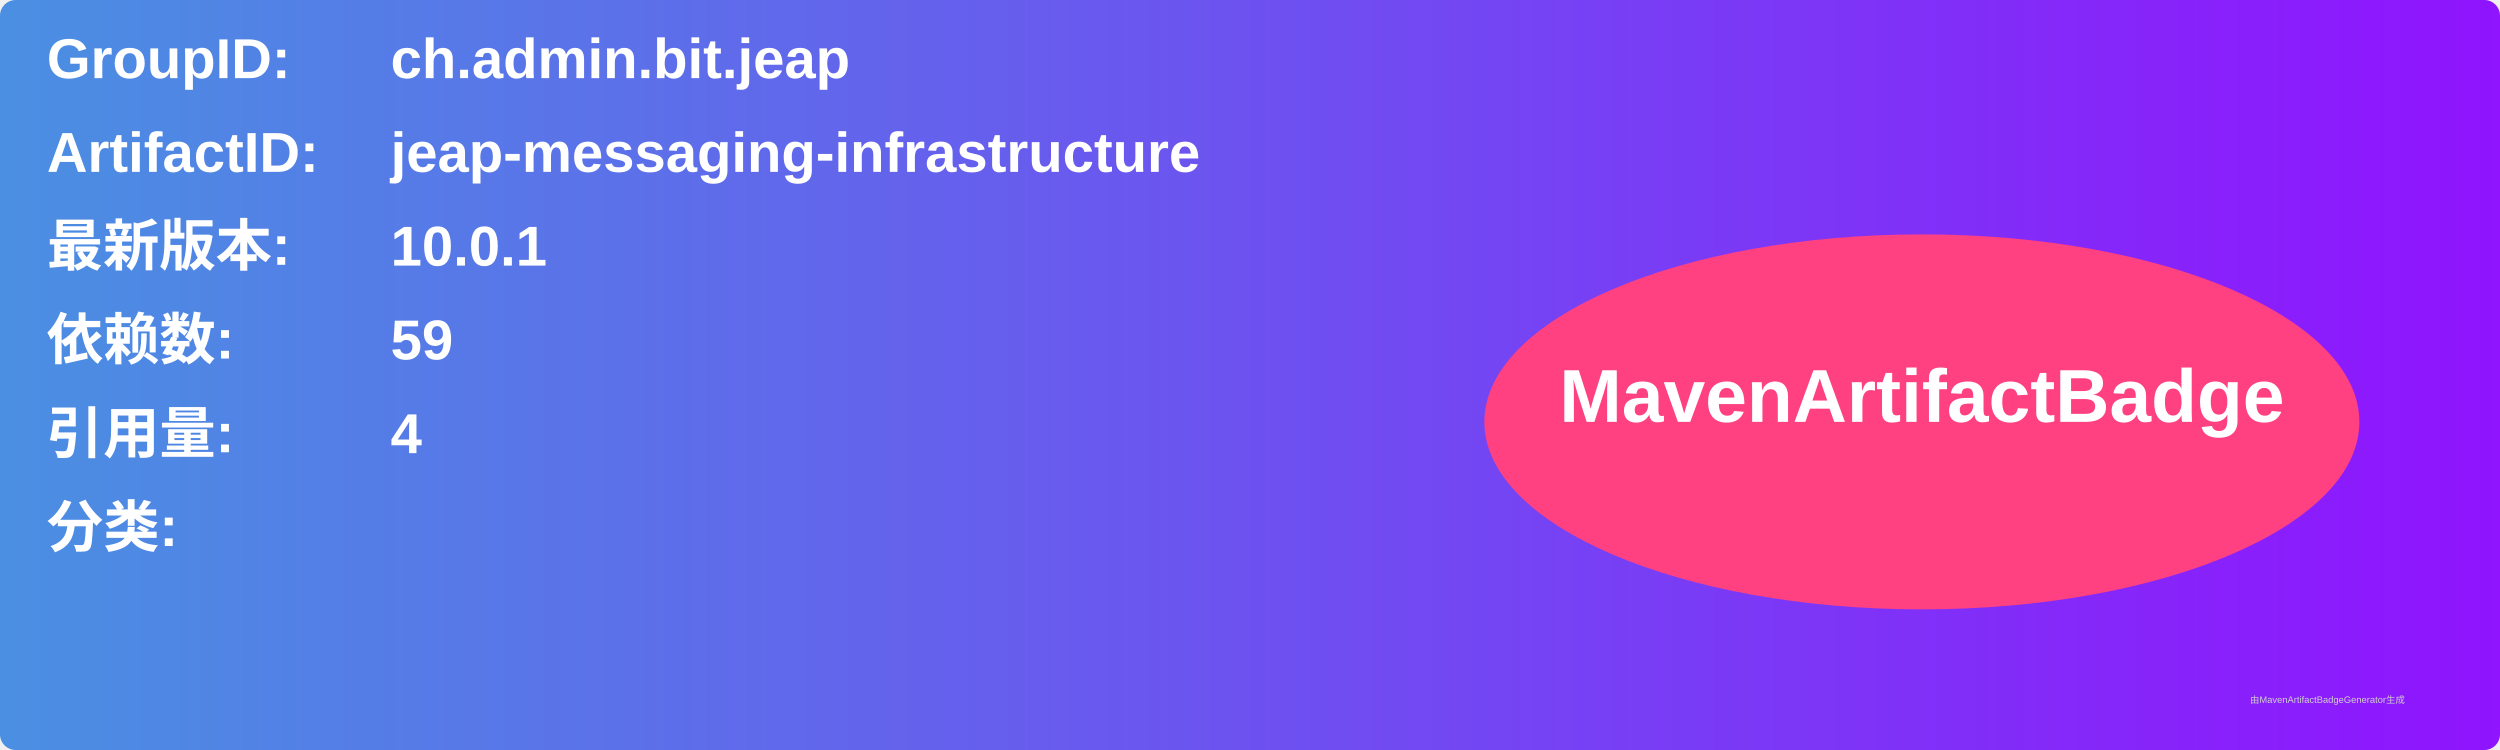
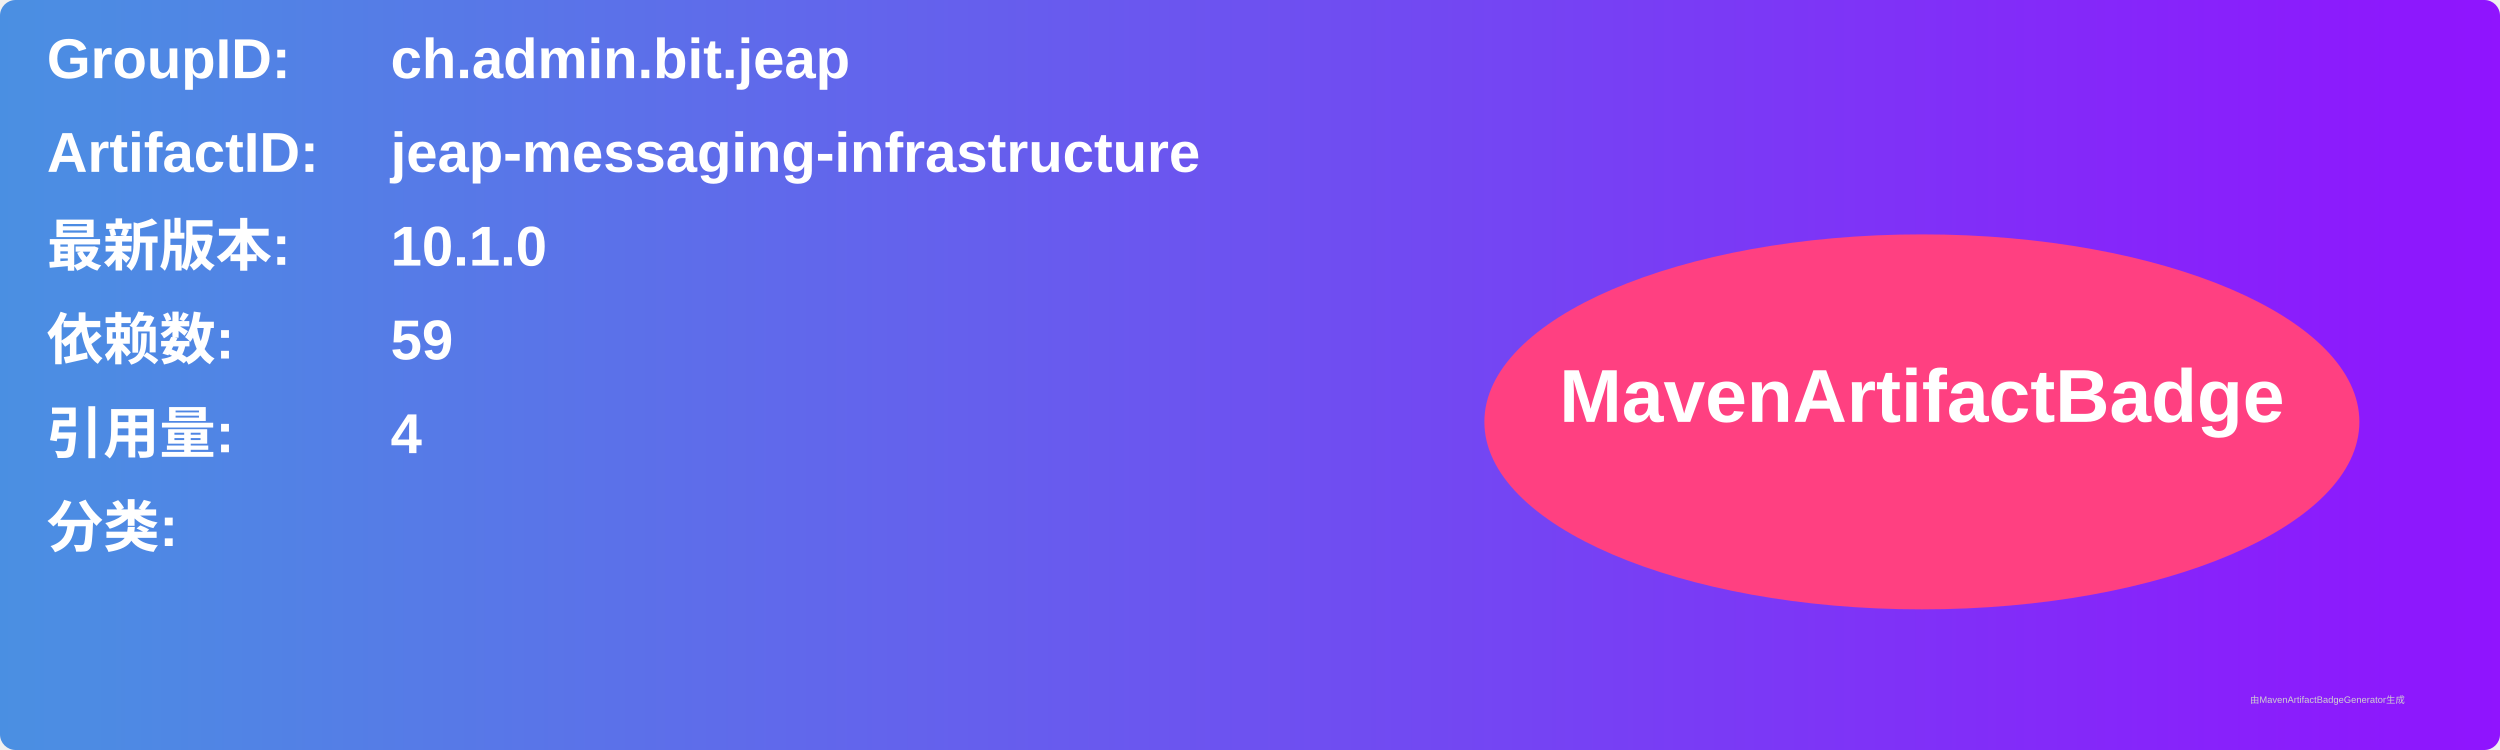
<svg xmlns="http://www.w3.org/2000/svg" width="800" height="240" viewBox="0 0 800 240">
  <linearGradient id="grad" x1="0%" y1="0%" x2="100%" y2="0%">
    <stop offset="0%" stop-color="#4a90e2" />
    <stop offset="100%" stop-color="#9013fe" />
  </linearGradient>
  <rect width="100%" height="100%" rx="5" ry="5" fill="url(#grad)" />
  <g transform="translate(15, 15)">
    <text x="0" y="10" font-family="Arial" font-size="18" fill="white" font-weight="bold" width="260">GroupID:</text>
    <text x="110" y="10" font-family="Arial" font-size="18" fill="white" font-weight="bold" width="460">ch.admin.bit.jeap</text>
    <text x="0" y="40" font-family="Arial" font-size="18" fill="white" font-weight="bold" width="260">ArtifactID:</text>
    <text x="110" y="40" font-family="Arial" font-size="18" fill="white" font-weight="bold" width="460">jeap-messaging-infrastructure</text>
    <text x="0" y="70" font-family="Arial" font-size="18" fill="white" font-weight="bold">最新版本:</text>
    <text x="110" y="70" font-family="Arial" font-size="18" fill="white" font-weight="bold">
-       <tspan font-weight="bold">10.0.1</tspan>
+       <tspan font-weight="bold">10.1.0</tspan>
    </text>
    <text x="0" y="100" font-family="Arial" font-size="18" fill="white" font-weight="bold">依赖数: </text>
    <text x="110" y="100" font-family="Arial" font-size="18" fill="white">
      <tspan font-weight="bold">59</tspan>
    </text>
    <text x="0" y="130" font-family="Arial" font-size="18" fill="white" font-weight="bold">引用量: </text>
    <text x="110" y="130" font-family="Arial" font-size="18" fill="white">
      <tspan font-weight="bold">4</tspan>
    </text>
    <text x="0" y="160" font-family="Arial" font-size="18" fill="white" font-weight="bold">分类:</text>
    <text x="10" y="190" font-family="Arial" font-size="10" fill="white">
      <tspan font-weight="bold" />
    </text>
    <ellipse cx="600" cy="120" rx="140" ry="60" fill="#ff4081" />
    <text x="600" y="120" text-anchor="middle" font-family="Arial" font-size="24" fill="white" font-weight="bold">MavenArtifactBadge</text>
  </g>
  <text x="720" y="225" font-family="Arial" font-size="3" fill="#d0d0d0">由MavenArtifactBadgeGenerator生成</text>
</svg>
